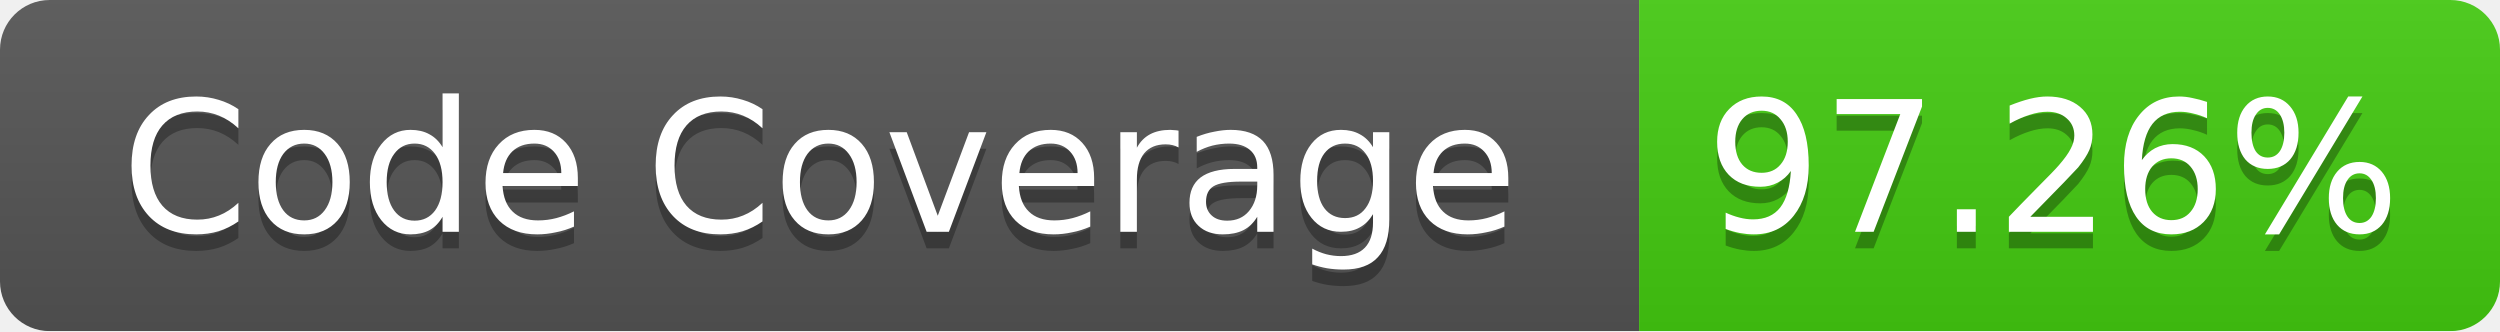
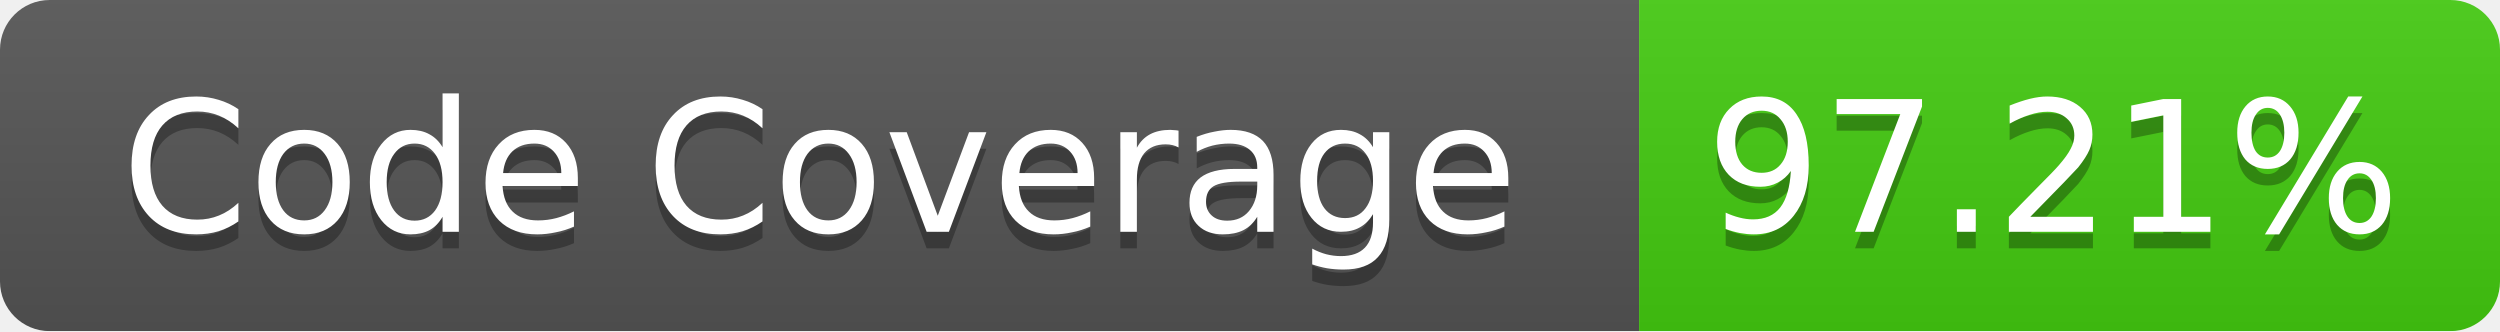
<svg xmlns="http://www.w3.org/2000/svg" width="151" height="20">
  <linearGradient id="b" x2="0" y2="100%">
    <stop offset="0" stop-color="#bbb" stop-opacity=".1" />
    <stop offset="1" stop-opacity=".1" />
  </linearGradient>
  <mask id="a">
    <rect width="151" height="20" rx="3" fill="#fff" />
  </mask>
  <g mask="url(#a)">
    <path fill="#555" d="M0 0h99v20H0z" />
    <path fill="#4C1" d="M99 0h52v20H99z" />
    <path fill="url(#b)" d="M0 0h151v20H0z" />
  </g>
  <g fill="#fff" text-anchor="middle" font-family="Verdana,DejaVu Sans,Geneva,sans-serif" font-size="11">
    <text x="49.5" y="15" fill="#010101" fill-opacity=".3">Code Coverage</text>
    <text x="49.5" y="14">Code Coverage</text>
-     <text x="124" y="15" fill="#010101" fill-opacity=".3">97.26%</text>
-     <text x="124" y="14">97.26%</text>
+     <text x="124" y="15" fill="#010101" fill-opacity=".3">97.21%</text>
+     <text x="124" y="14">97.21%</text>
  </g>
</svg>
